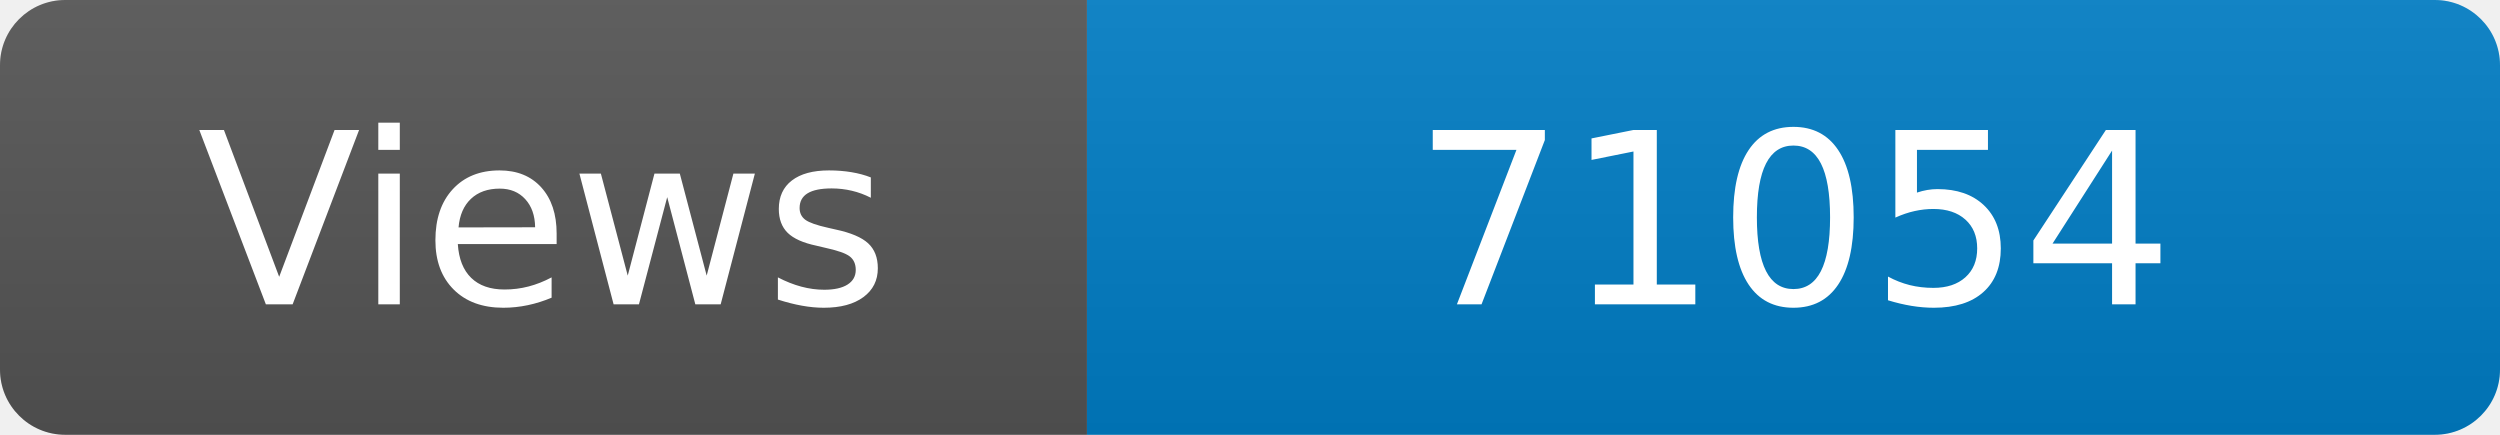
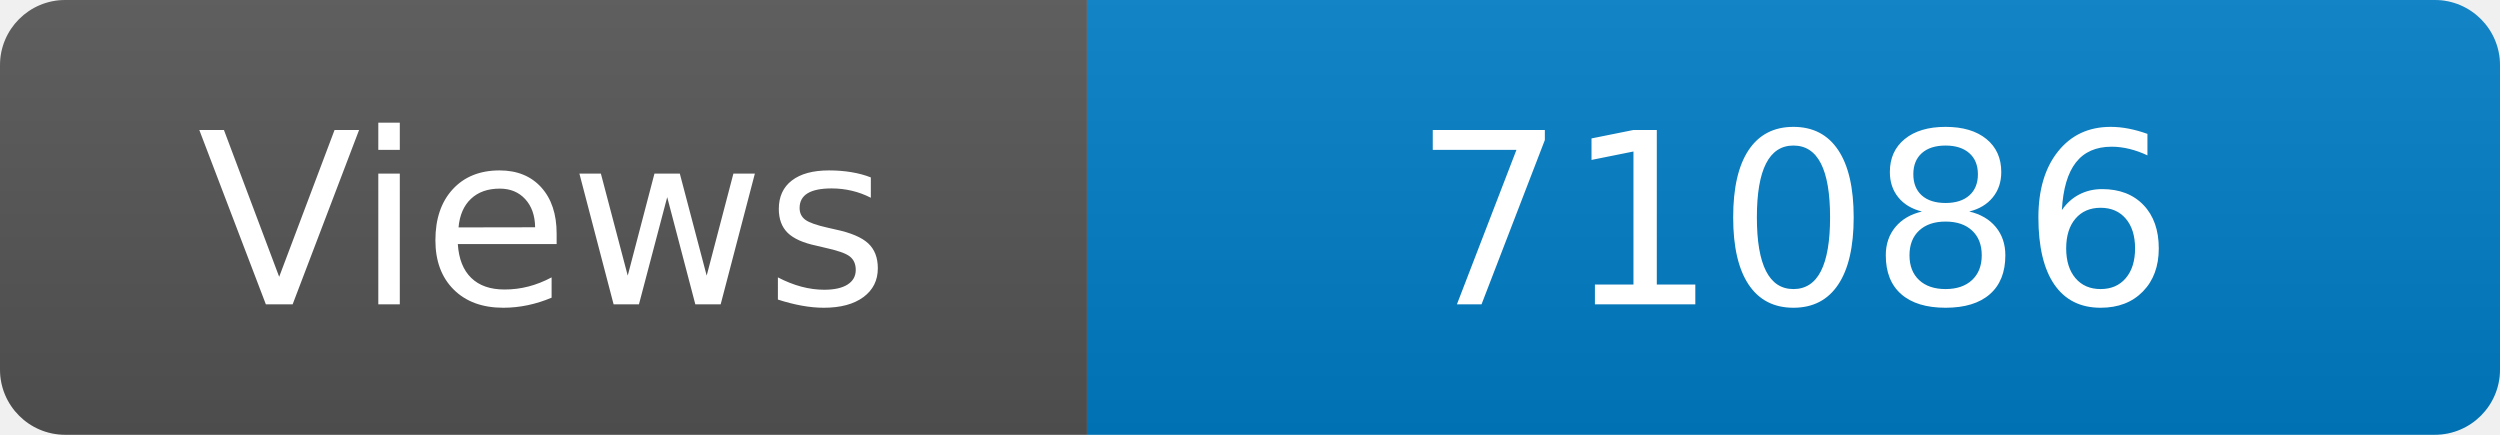
<svg xmlns="http://www.w3.org/2000/svg" width="115" height="20" role="img" aria-label="Maintained?: yes">
  <linearGradient id="s" x2="0" y2="100%">
    <stop offset="0" stop-color="#bbb" stop-opacity=".1" />
    <stop offset="1" stop-opacity=".1" />
  </linearGradient>
  <clipPath id="r">
    <rect width="115" height="20" rx="3" fill="#fff" />
  </clipPath>
  <g clip-path="url(#r)">
    <rect width="50" height="20" fill="#555" />
    <rect x="50" width="160" height="20" fill="#007ec6" />
    <rect width="115" height="20" fill="url(#s)" />
  </g>
  <g fill="#fff" text-anchor="middle" font-family="Verdana,Geneva,DejaVu Sans,sans-serif" font-size="110">
    <text x="250" y="140" transform="scale(.1)" fill="#fff">Views</text>
-     <text x="825" y="140" transform="scale(.1)" fill="#fff">71054</text>
+     <text x="825" y="140" transform="scale(.1)" fill="#fff">71086</text>
  </g>
</svg>
